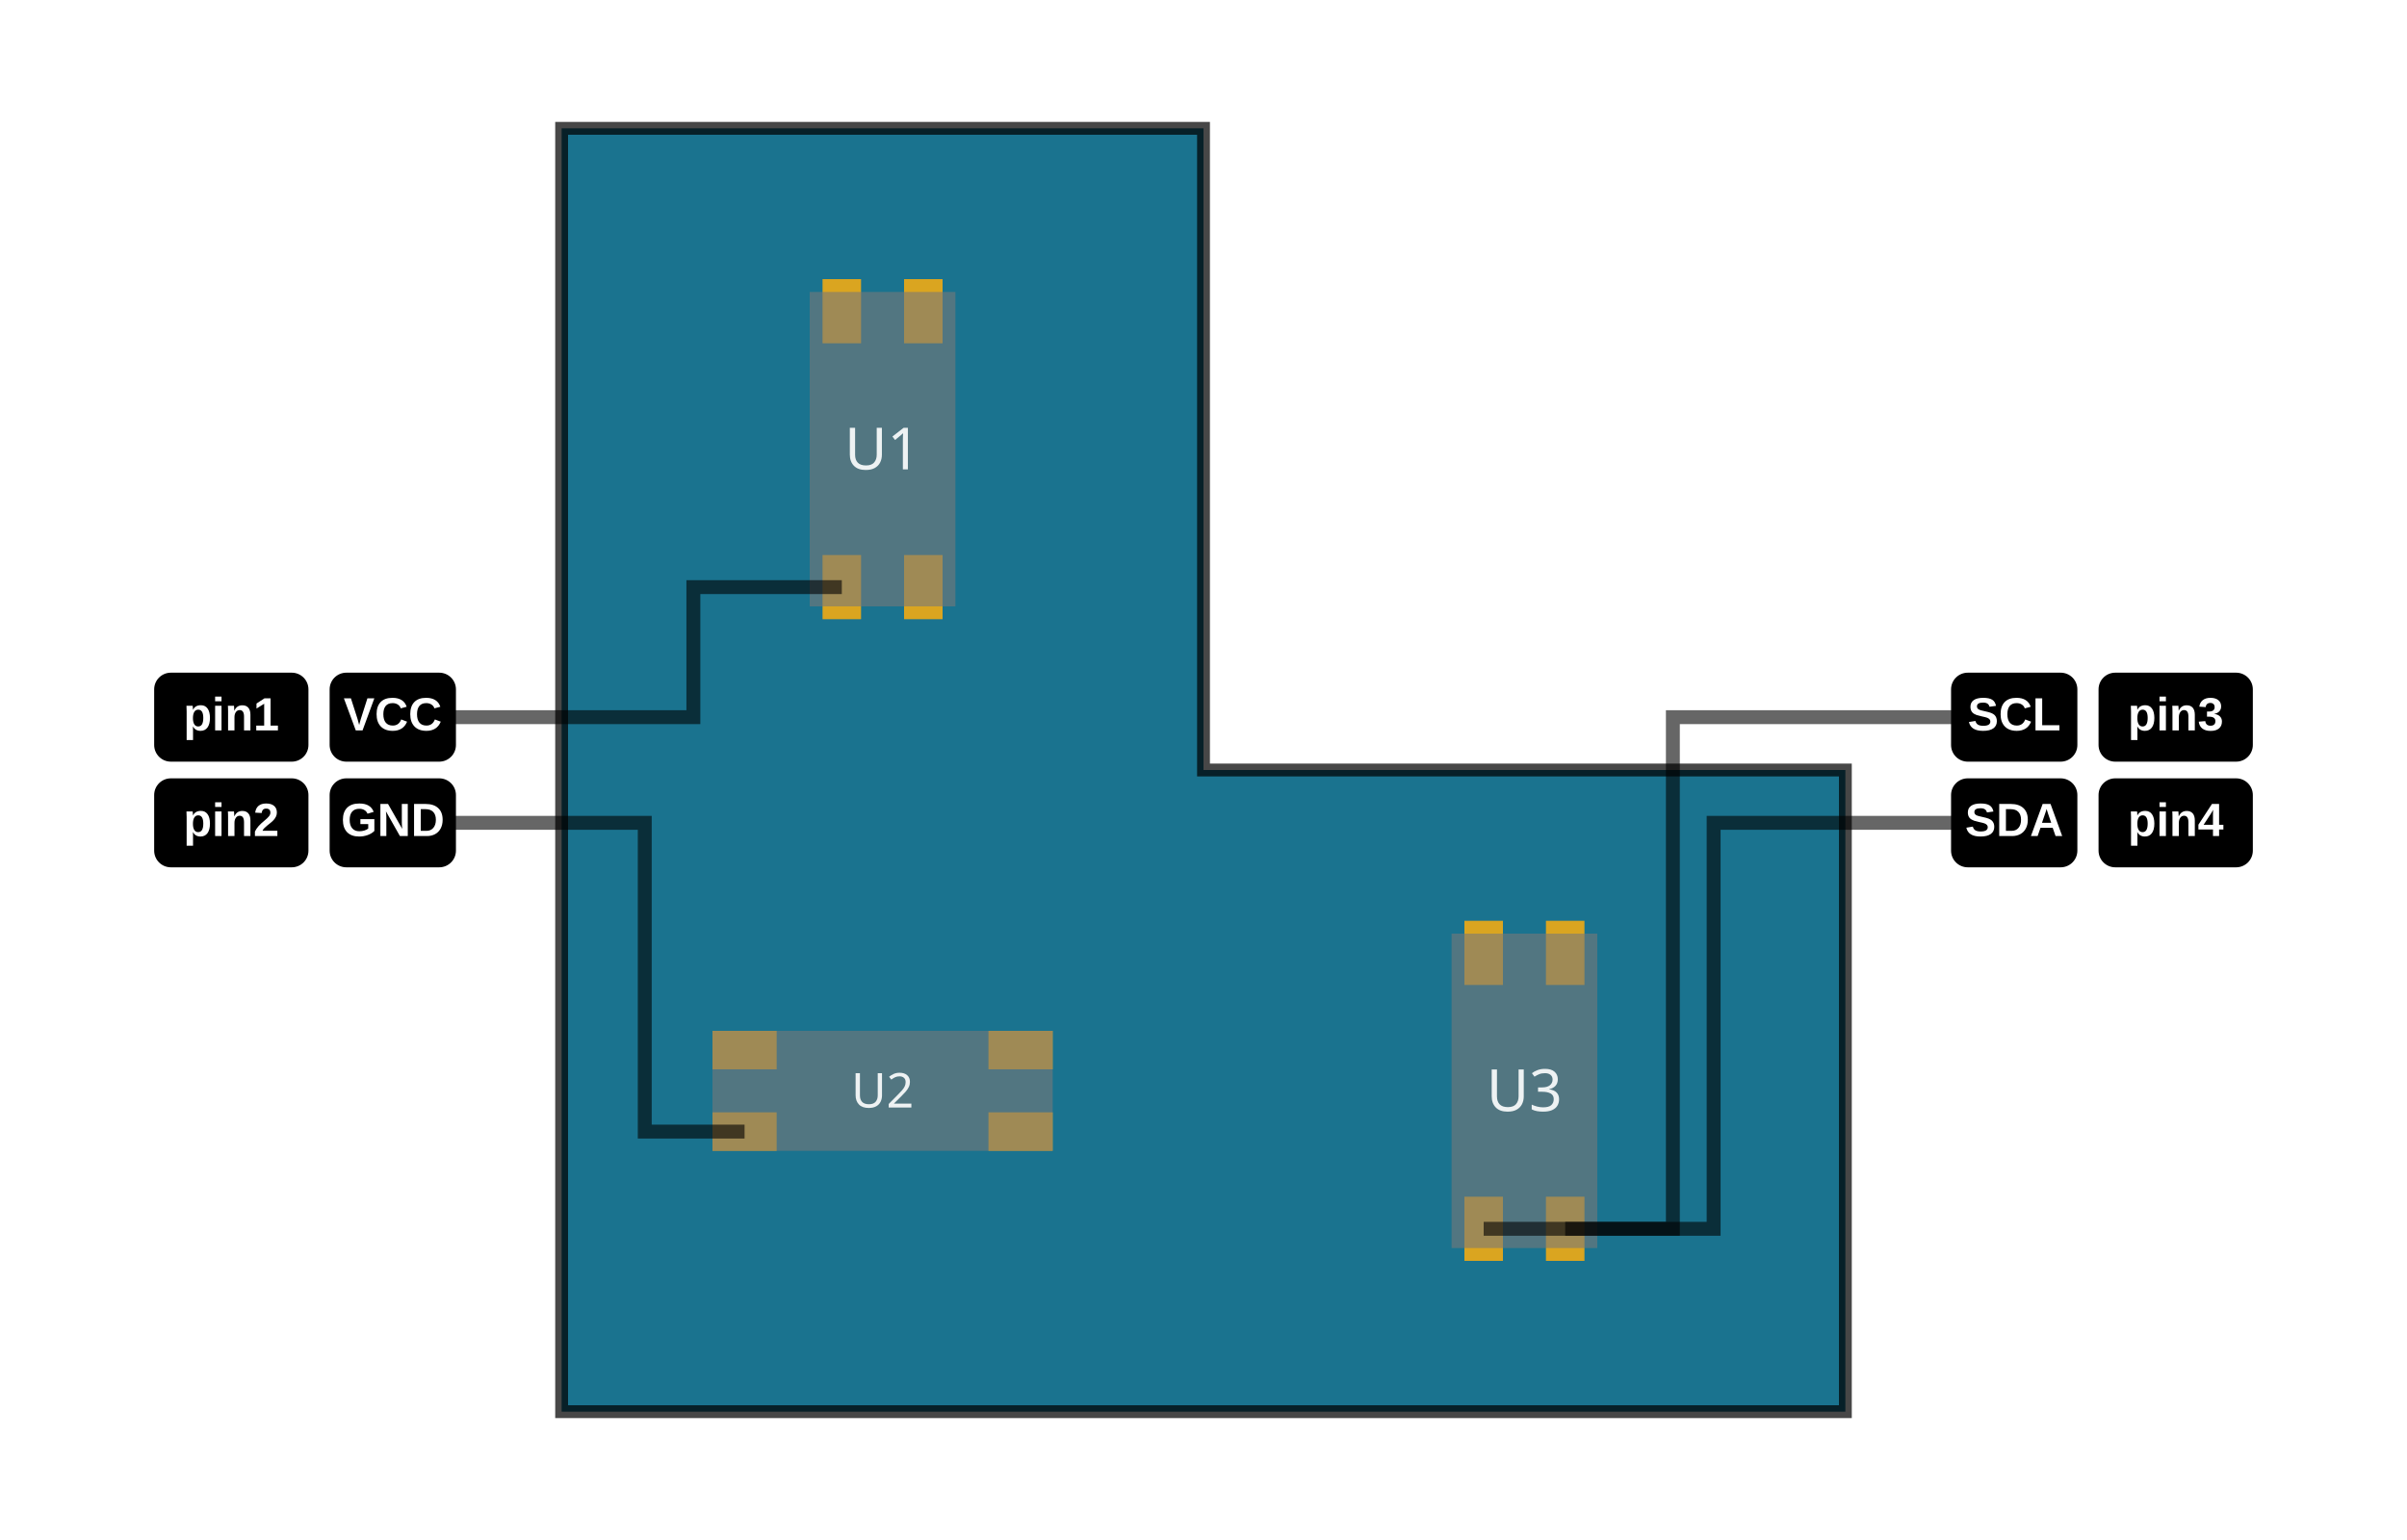
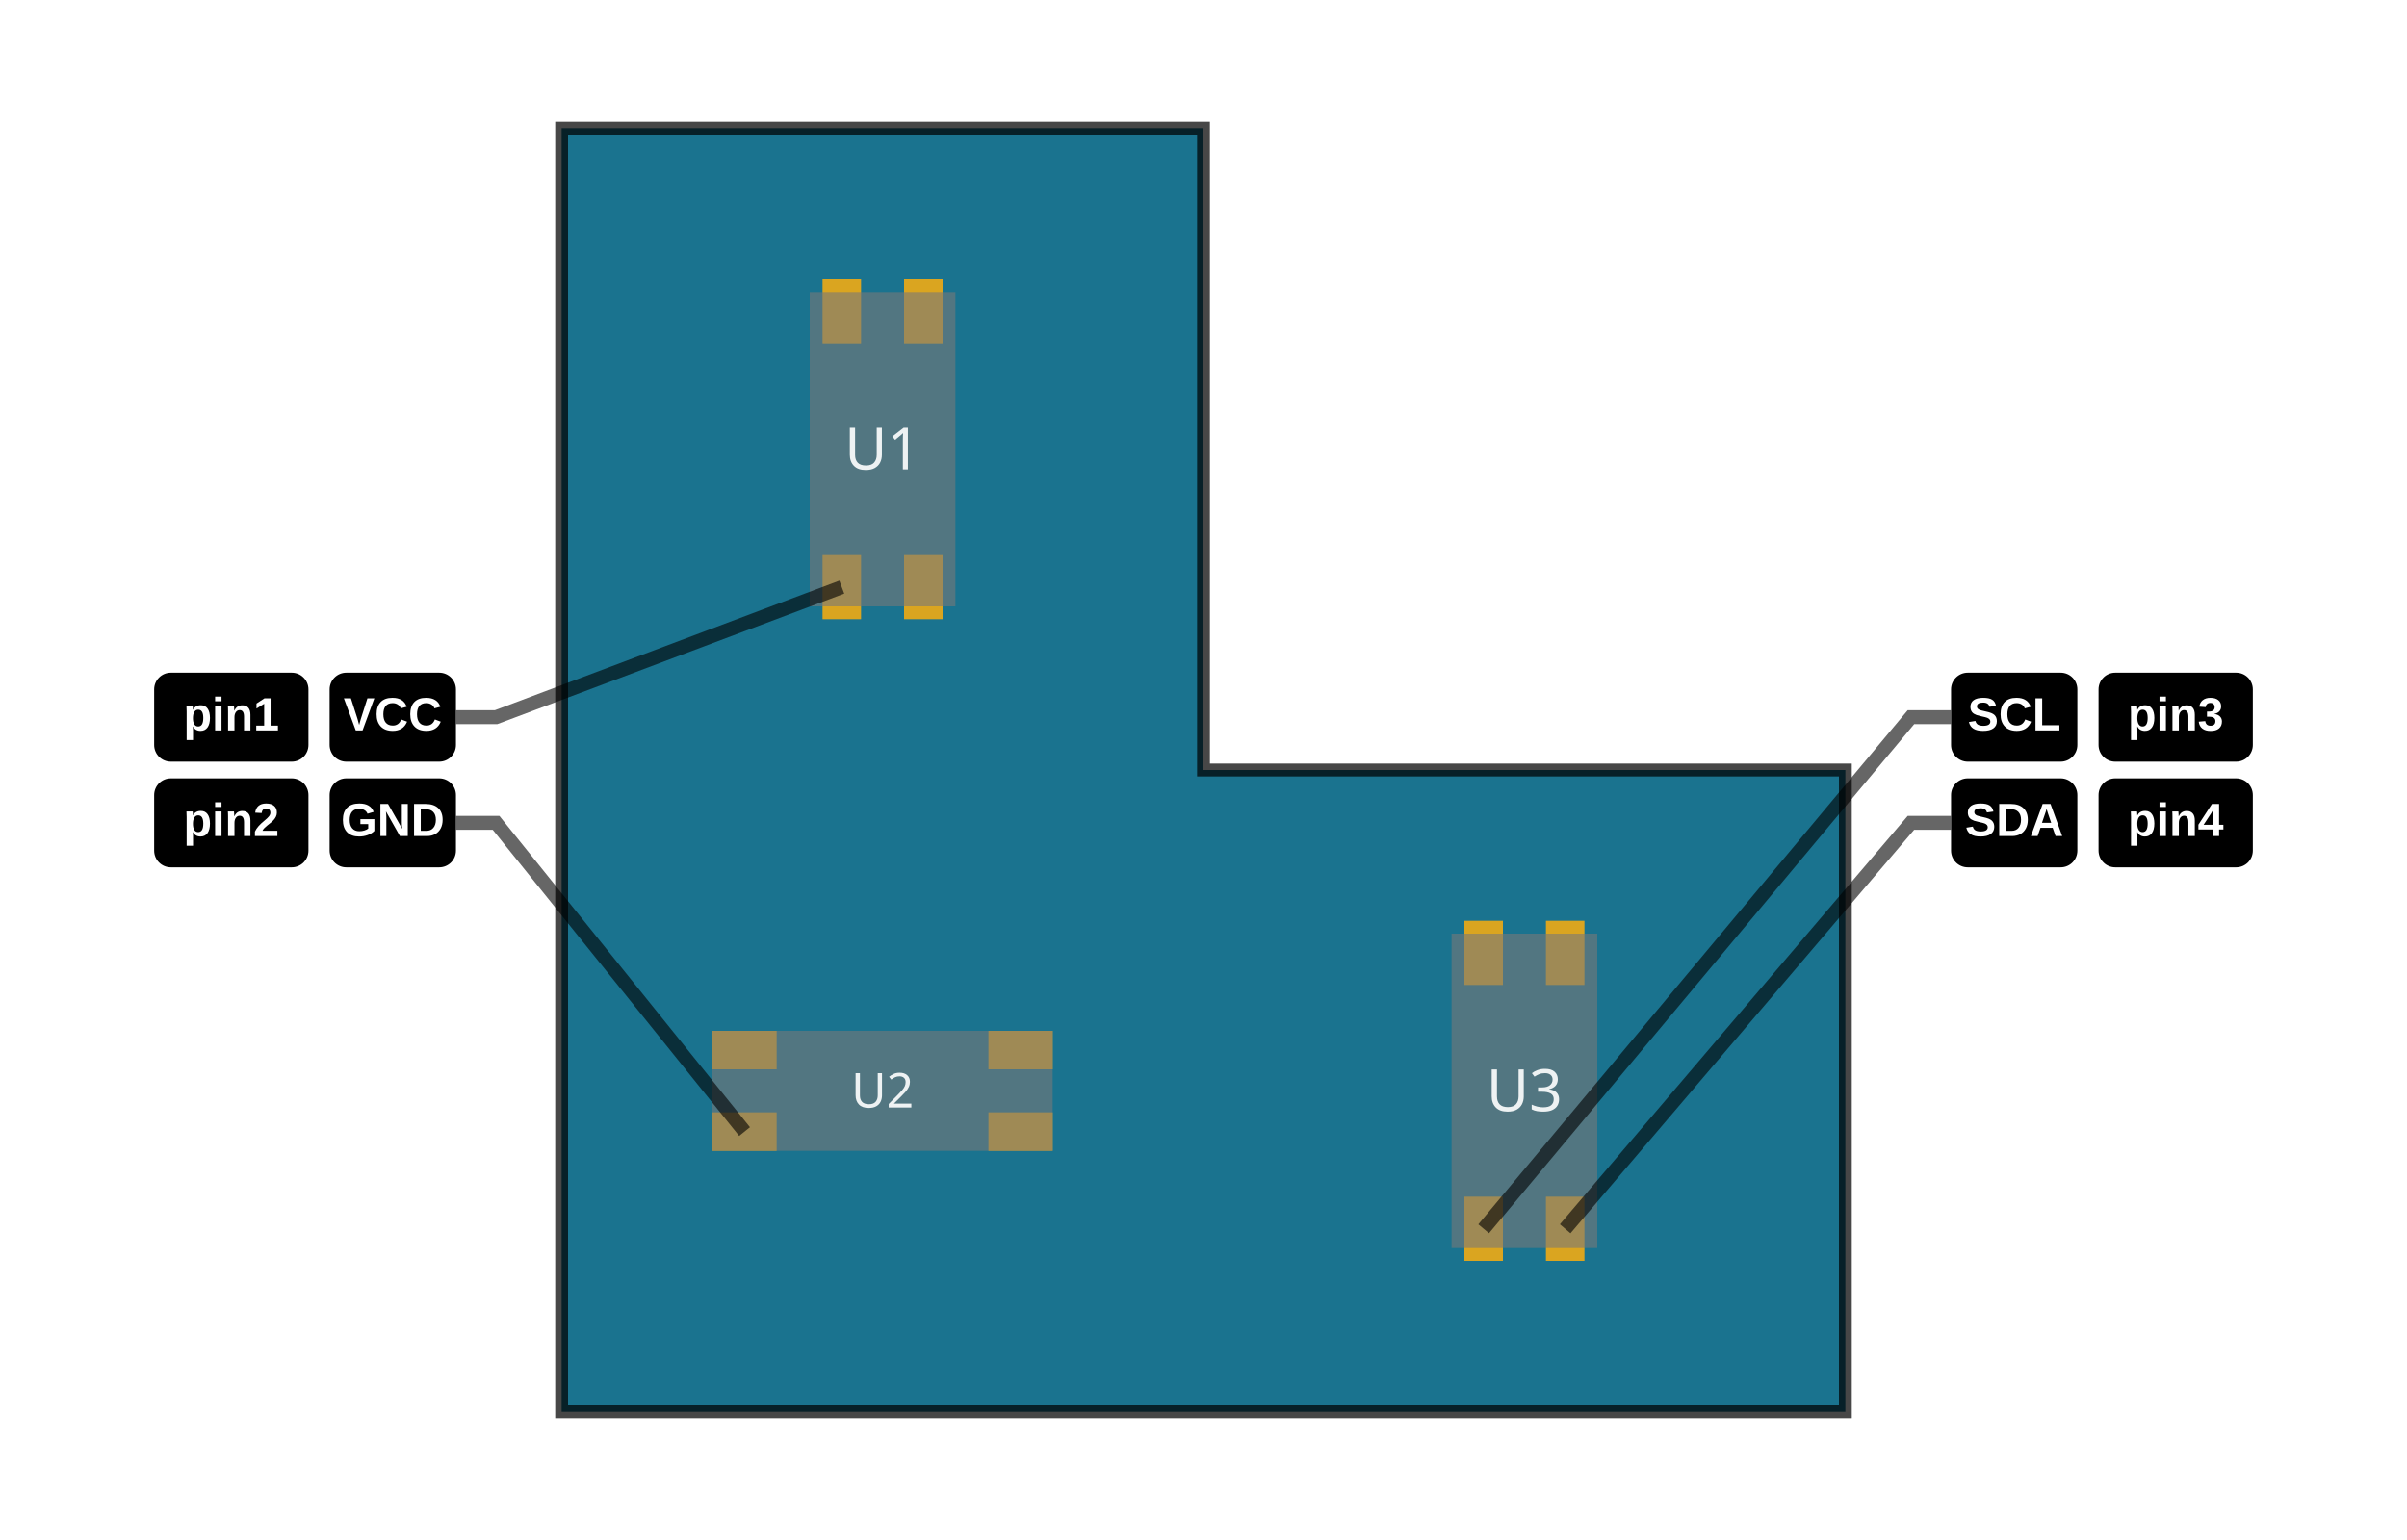
- <svg xmlns="http://www.w3.org/2000/svg" width="1200" height="768" data-software-used-string="@tscircuit/core@0.0.747">
+ <svg xmlns="http://www.w3.org/2000/svg" width="1200" height="768" data-software-used-string="@tscircuit/core@0.0.783">
  <rect fill="rgb(255, 255, 255)" x="0" y="0" width="1200" height="768" />
  <path class="pinout-board" d="M 280 704 L 920 704 L 920 384 L 600 384 L 600 64 L 280 64 Z" fill="rgb(26, 115, 143)" stroke="rgba(0,0,0,0.9)" fill-rule="evenodd" stroke-opacity="0.8" stroke-width="6.4" />
  <rect class="pinout-pad" fill="rgb(218, 165, 32)" x="410.08" y="276.8" width="19.2" height="32" data-layer="top" />
  <rect class="pinout-pad" fill="rgb(218, 165, 32)" x="450.72" y="276.8" width="19.2" height="32" data-layer="top" />
  <rect class="pinout-pad" fill="rgb(218, 165, 32)" x="450.72" y="139.2" width="19.2" height="32" data-layer="top" />
  <rect class="pinout-pad" fill="rgb(218, 165, 32)" x="410.08" y="139.2" width="19.2" height="32" data-layer="top" />
  <rect class="pinout-pad" fill="rgb(218, 165, 32)" x="355.2" y="514.08" width="32" height="19.2" data-layer="top" />
  <rect class="pinout-pad" fill="rgb(218, 165, 32)" x="355.2" y="554.72" width="32" height="19.2" data-layer="top" />
  <rect class="pinout-pad" fill="rgb(218, 165, 32)" x="492.8" y="554.72" width="32" height="19.2" data-layer="top" />
  <rect class="pinout-pad" fill="rgb(218, 165, 32)" x="492.8" y="514.08" width="32" height="19.2" data-layer="top" />
  <rect class="pinout-pad" fill="rgb(218, 165, 32)" x="770.72" y="459.2" width="19.2" height="32" data-layer="top" />
  <rect class="pinout-pad" fill="rgb(218, 165, 32)" x="730.08" y="459.2" width="19.2" height="32" data-layer="top" />
  <rect class="pinout-pad" fill="rgb(218, 165, 32)" x="730.08" y="596.8" width="19.2" height="32" data-layer="top" />
  <rect class="pinout-pad" fill="rgb(218, 165, 32)" x="770.72" y="596.8" width="19.2" height="32" data-layer="top" />
  <g transform="translate(440, 224)">
    <rect class="pinout-component-box" x="-36.32" y="-78.4" width="72.64" height="156.8" fill="rgba(120, 120, 120, 0.6)" transform="rotate(90deg)" />
    <text x="0" y="0" fill="rgba(255, 255, 255, 0.9)" font-size="29.056px" font-family="sans-serif" text-anchor="middle" dominant-baseline="middle">U1</text>
  </g>
  <g transform="translate(440, 544)">
    <rect class="pinout-component-box" x="-84.8" y="-29.92" width="169.6" height="59.84" fill="rgba(120, 120, 120, 0.6)" transform="rotate(0deg)" />
    <text x="0" y="0" fill="rgba(255, 255, 255, 0.9)" font-size="23.936px" font-family="sans-serif" text-anchor="middle" dominant-baseline="middle">U2</text>
  </g>
  <g transform="translate(760, 544)">
    <rect class="pinout-component-box" x="-36.32" y="-78.4" width="72.64" height="156.8" fill="rgba(120, 120, 120, 0.6)" transform="rotate(-90deg)" />
    <text x="0" y="0" fill="rgba(255, 255, 255, 0.9)" font-size="29.056px" font-family="sans-serif" text-anchor="middle" dominant-baseline="middle">U3</text>
  </g>
-   <polyline points="419.68,292.8 404.88,292.8 345.68,292.8 345.68,357.653 286.48,357.653 271.68,357.653 223.84,357.653" stroke="rgba(0, 0, 0, 0.6)" stroke-width="6.933" fill="none" />
+   <polyline points="419.68,292.8 247.307,357.653 227.307,357.653" stroke="rgba(0, 0, 0, 0.6)" stroke-width="6.933" fill="none" />
  <rect x="164.339" y="335.467" width="62.968" height="44.373" fill="rgb(0, 0, 0)" rx="8.32" ry="8.32" stroke="none" />
  <text x="195.823" y="357.653" fill="rgb(255, 255, 255)" font-size="23.243px" font-family="Arial, sans-serif" font-weight="bold" text-anchor="middle" dominant-baseline="middle">VCC</text>
  <rect x="76.86" y="335.467" width="76.914" height="44.373" fill="rgb(0, 0, 0)" rx="8.32" ry="8.32" stroke="none" />
  <text x="115.317" y="357.653" fill="rgb(255, 255, 255)" font-size="23.243px" font-family="Arial, sans-serif" font-weight="bold" text-anchor="middle" dominant-baseline="middle">pin1</text>
-   <polyline points="371.2,564.32 355.803,564.32 321.44,564.32 321.44,410.347 287.077,410.347 271.68,410.347 223.84,410.347" stroke="rgba(0, 0, 0, 0.6)" stroke-width="6.933" fill="none" />
+   <polyline points="371.2,564.32 247.307,410.347 227.307,410.347" stroke="rgba(0, 0, 0, 0.6)" stroke-width="6.933" fill="none" />
  <rect x="164.339" y="388.16" width="62.968" height="44.373" fill="rgb(0, 0, 0)" rx="8.32" ry="8.32" stroke="none" />
  <text x="195.823" y="410.347" fill="rgb(255, 255, 255)" font-size="23.243px" font-family="Arial, sans-serif" font-weight="bold" text-anchor="middle" dominant-baseline="middle">GND</text>
  <rect x="76.86" y="388.16" width="76.914" height="44.373" fill="rgb(0, 0, 0)" rx="8.32" ry="8.32" stroke="none" />
  <text x="115.317" y="410.347" fill="rgb(255, 255, 255)" font-size="23.243px" font-family="Arial, sans-serif" font-weight="bold" text-anchor="middle" dominant-baseline="middle">pin2</text>
-   <polyline points="739.68,612.8 765.195,612.8 834,612.8 834,357.653 902.805,357.653 928.32,357.653 976.16,357.653" stroke="rgba(0, 0, 0, 0.6)" stroke-width="6.933" fill="none" />
+   <polyline points="739.68,612.8 952.693,357.653 972.693,357.653" stroke="rgba(0, 0, 0, 0.6)" stroke-width="6.933" fill="none" />
  <rect x="972.693" y="335.467" width="62.968" height="44.373" fill="rgb(0, 0, 0)" rx="8.32" ry="8.32" stroke="none" />
  <text x="1004.177" y="357.653" fill="rgb(255, 255, 255)" font-size="23.243px" font-family="Arial, sans-serif" font-weight="bold" text-anchor="middle" dominant-baseline="middle">SCL</text>
  <rect x="1046.226" y="335.467" width="76.914" height="44.373" fill="rgb(0, 0, 0)" rx="8.32" ry="8.32" stroke="none" />
  <text x="1084.683" y="357.653" fill="rgb(255, 255, 255)" font-size="23.243px" font-family="Arial, sans-serif" font-weight="bold" text-anchor="middle" dominant-baseline="middle">pin3</text>
-   <polyline points="780.32,612.8 800.565,612.8 854.32,612.8 854.32,410.347 908.075,410.347 928.32,410.347 976.16,410.347" stroke="rgba(0, 0, 0, 0.6)" stroke-width="6.933" fill="none" />
+   <polyline points="780.32,612.8 952.693,410.347 972.693,410.347" stroke="rgba(0, 0, 0, 0.6)" stroke-width="6.933" fill="none" />
  <rect x="972.693" y="388.16" width="62.968" height="44.373" fill="rgb(0, 0, 0)" rx="8.32" ry="8.32" stroke="none" />
  <text x="1004.177" y="410.347" fill="rgb(255, 255, 255)" font-size="23.243px" font-family="Arial, sans-serif" font-weight="bold" text-anchor="middle" dominant-baseline="middle">SDA</text>
  <rect x="1046.226" y="388.16" width="76.914" height="44.373" fill="rgb(0, 0, 0)" rx="8.32" ry="8.32" stroke="none" />
  <text x="1084.683" y="410.347" fill="rgb(255, 255, 255)" font-size="23.243px" font-family="Arial, sans-serif" font-weight="bold" text-anchor="middle" dominant-baseline="middle">pin4</text>
</svg>
